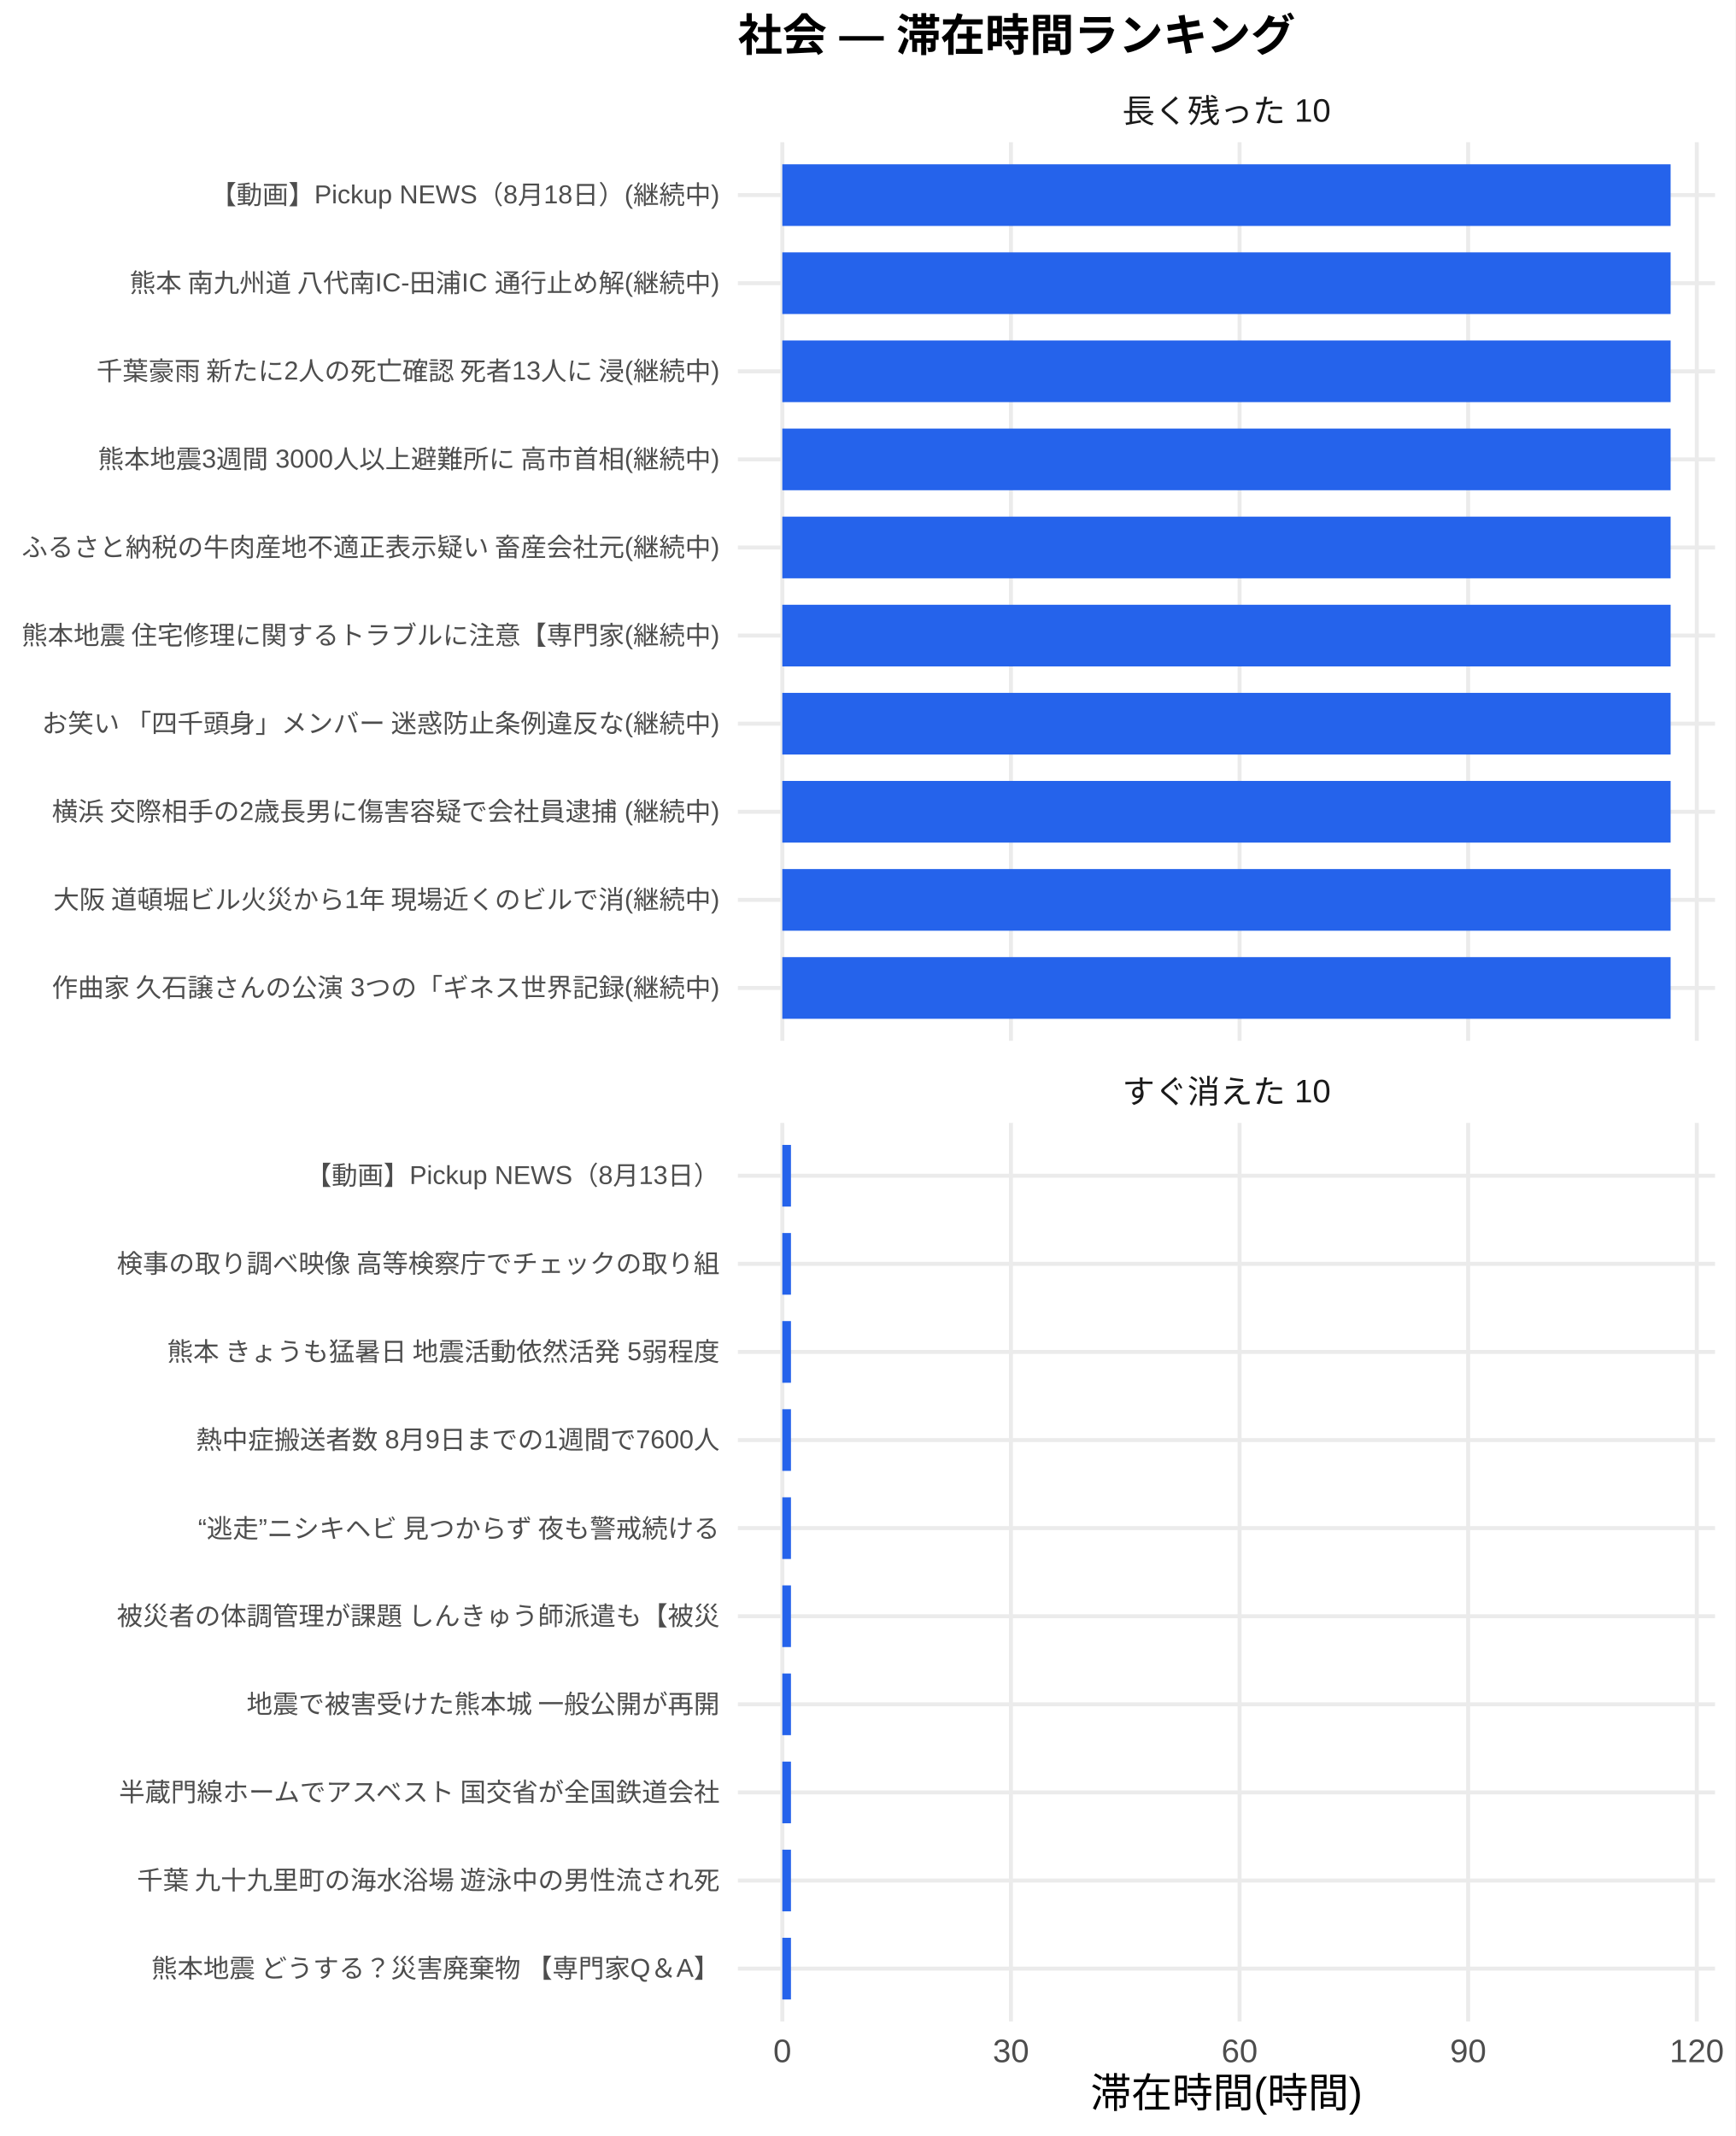
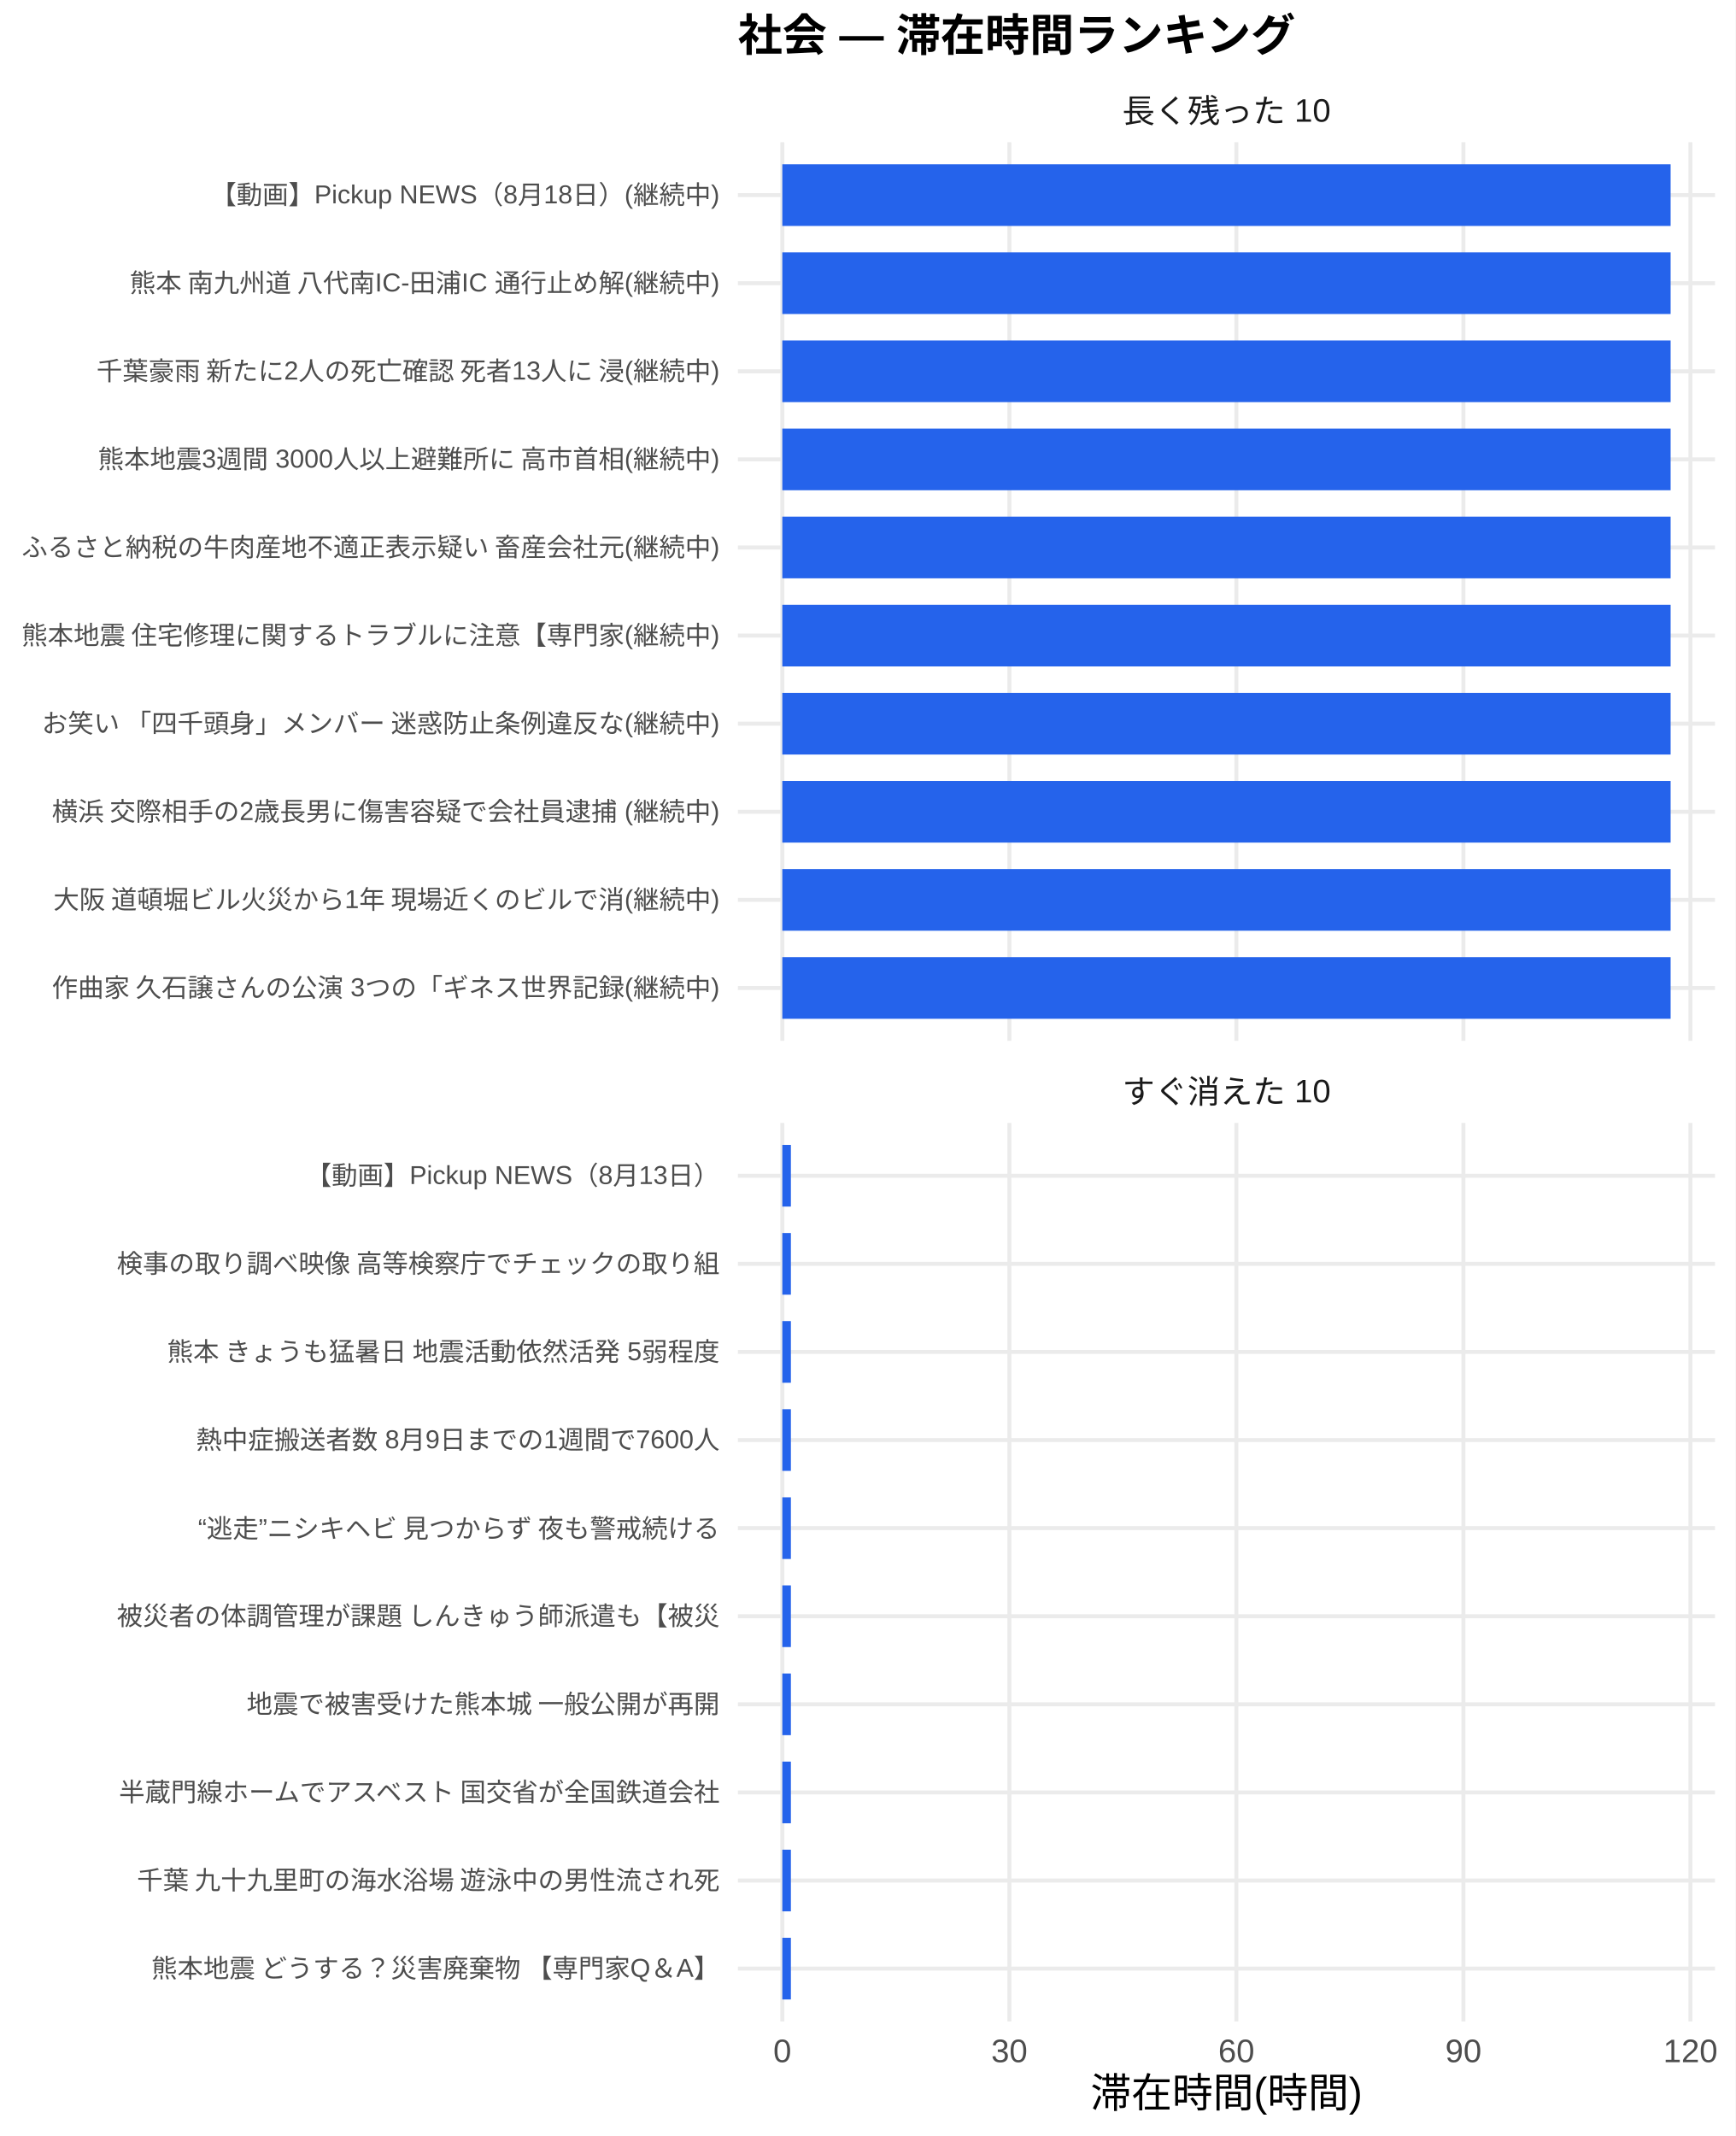
<svg xmlns="http://www.w3.org/2000/svg" width="468.00pt" height="576.00pt" viewBox="0 0 468.00 576.00">
  <g class="svglite">
    <defs>
      <style type="text/css">
    .svglite line, .svglite polyline, .svglite polygon, .svglite path, .svglite rect, .svglite circle {
      fill: none;
      stroke: #000000;
      stroke-linecap: round;
      stroke-linejoin: round;
      stroke-miterlimit: 10.00;
    }
    .svglite text {
      white-space: pre;
    }
    .svglite g.glyphgroup path {
      fill: inherit;
      stroke: none;
    }
  </style>
    </defs>
    <rect width="100%" height="100%" style="stroke: none; fill: #FFFFFF;" />
    <defs>
      <clipPath id="cpMC4wMHw0NjguMDB8MC4wMHw1NzYuMDA=">
        <rect x="0.00" y="0.00" width="468.00" height="576.00" />
      </clipPath>
    </defs>
    <g clip-path="url(#cpMC4wMHw0NjguMDB8MC4wMHw1NzYuMDA=)">
      <rect x="0.00" y="0.00" width="468.00" height="576.00" style="stroke-width: 1.07; stroke: none; fill: #FFFFFF;" />
    </g>
    <defs>
      <clipPath id="cpMTk5LjAwfDQ2Mi41MnwzOC4zNnwyODAuNjc=">
        <rect x="199.00" y="38.36" width="263.52" height="242.31" />
      </clipPath>
    </defs>
    <g clip-path="url(#cpMTk5LjAwfDQ2Mi41MnwzOC4zNnwyODAuNjc=)">
      <polyline points="199.00,266.42 462.52,266.42 " style="stroke-width: 1.07; stroke: #EBEBEB; stroke-linecap: butt;" />
      <polyline points="199.00,242.66 462.52,242.66 " style="stroke-width: 1.07; stroke: #EBEBEB; stroke-linecap: butt;" />
      <polyline points="199.00,218.91 462.52,218.91 " style="stroke-width: 1.07; stroke: #EBEBEB; stroke-linecap: butt;" />
      <polyline points="199.00,195.15 462.52,195.15 " style="stroke-width: 1.07; stroke: #EBEBEB; stroke-linecap: butt;" />
      <polyline points="199.00,171.39 462.52,171.39 " style="stroke-width: 1.07; stroke: #EBEBEB; stroke-linecap: butt;" />
      <polyline points="199.00,147.64 462.52,147.64 " style="stroke-width: 1.07; stroke: #EBEBEB; stroke-linecap: butt;" />
      <polyline points="199.00,123.88 462.52,123.88 " style="stroke-width: 1.07; stroke: #EBEBEB; stroke-linecap: butt;" />
      <polyline points="199.00,100.13 462.52,100.13 " style="stroke-width: 1.07; stroke: #EBEBEB; stroke-linecap: butt;" />
      <polyline points="199.00,76.37 462.52,76.37 " style="stroke-width: 1.07; stroke: #EBEBEB; stroke-linecap: butt;" />
      <polyline points="199.00,52.61 462.52,52.61 " style="stroke-width: 1.07; stroke: #EBEBEB; stroke-linecap: butt;" />
      <polyline points="210.98,280.67 210.98,38.36 " style="stroke-width: 1.07; stroke: #EBEBEB; stroke-linecap: butt;" />
-       <polyline points="272.64,280.67 272.64,38.36 " style="stroke-width: 1.07; stroke: #EBEBEB; stroke-linecap: butt;" />
-       <polyline points="334.29,280.67 334.29,38.36 " style="stroke-width: 1.07; stroke: #EBEBEB; stroke-linecap: butt;" />
-       <polyline points="395.94,280.67 395.94,38.36 " style="stroke-width: 1.07; stroke: #EBEBEB; stroke-linecap: butt;" />
-       <polyline points="457.60,280.67 457.60,38.36 " style="stroke-width: 1.07; stroke: #EBEBEB; stroke-linecap: butt;" />
+       <polyline points="272.21,280.67 272.21,38.36 " style="stroke-width: 1.07; stroke: #EBEBEB; stroke-linecap: butt;" />
+       <polyline points="333.43,280.67 333.43,38.36 " style="stroke-width: 1.07; stroke: #EBEBEB; stroke-linecap: butt;" />
+       <polyline points="394.66,280.67 394.66,38.36 " style="stroke-width: 1.07; stroke: #EBEBEB; stroke-linecap: butt;" />
+       <polyline points="455.88,280.67 455.88,38.36 " style="stroke-width: 1.07; stroke: #EBEBEB; stroke-linecap: butt;" />
      <rect x="210.98" y="44.30" width="239.56" height="16.63" style="stroke-width: 1.07; stroke: none; stroke-linecap: butt; stroke-linejoin: miter; fill: #2563EB;" />
      <rect x="210.98" y="68.05" width="239.56" height="16.63" style="stroke-width: 1.07; stroke: none; stroke-linecap: butt; stroke-linejoin: miter; fill: #2563EB;" />
      <rect x="210.98" y="91.81" width="239.56" height="16.63" style="stroke-width: 1.07; stroke: none; stroke-linecap: butt; stroke-linejoin: miter; fill: #2563EB;" />
      <rect x="210.98" y="115.57" width="239.56" height="16.63" style="stroke-width: 1.07; stroke: none; stroke-linecap: butt; stroke-linejoin: miter; fill: #2563EB;" />
      <rect x="210.98" y="139.32" width="239.56" height="16.63" style="stroke-width: 1.07; stroke: none; stroke-linecap: butt; stroke-linejoin: miter; fill: #2563EB;" />
      <rect x="210.98" y="163.08" width="239.56" height="16.63" style="stroke-width: 1.07; stroke: none; stroke-linecap: butt; stroke-linejoin: miter; fill: #2563EB;" />
      <rect x="210.98" y="186.84" width="239.56" height="16.63" style="stroke-width: 1.07; stroke: none; stroke-linecap: butt; stroke-linejoin: miter; fill: #2563EB;" />
      <rect x="210.98" y="210.59" width="239.56" height="16.63" style="stroke-width: 1.07; stroke: none; stroke-linecap: butt; stroke-linejoin: miter; fill: #2563EB;" />
      <rect x="210.98" y="234.35" width="239.56" height="16.63" style="stroke-width: 1.07; stroke: none; stroke-linecap: butt; stroke-linejoin: miter; fill: #2563EB;" />
      <rect x="210.98" y="258.10" width="239.56" height="16.63" style="stroke-width: 1.07; stroke: none; stroke-linecap: butt; stroke-linejoin: miter; fill: #2563EB;" />
    </g>
    <g clip-path="url(#cpMC4wMHw0NjguMDB8MC4wMHw1NzYuMDA=)">
</g>
    <defs>
      <clipPath id="cpMTk5LjAwfDQ2Mi41MnwzMDIuODB8NTQ1LjEy">
        <rect x="199.00" y="302.80" width="263.52" height="242.31" />
      </clipPath>
    </defs>
    <g clip-path="url(#cpMTk5LjAwfDQ2Mi41MnwzMDIuODB8NTQ1LjEy)">
      <polyline points="199.00,530.86 462.52,530.86 " style="stroke-width: 1.07; stroke: #EBEBEB; stroke-linecap: butt;" />
      <polyline points="199.00,507.11 462.52,507.11 " style="stroke-width: 1.07; stroke: #EBEBEB; stroke-linecap: butt;" />
      <polyline points="199.00,483.35 462.52,483.35 " style="stroke-width: 1.07; stroke: #EBEBEB; stroke-linecap: butt;" />
      <polyline points="199.00,459.59 462.52,459.59 " style="stroke-width: 1.07; stroke: #EBEBEB; stroke-linecap: butt;" />
      <polyline points="199.00,435.84 462.52,435.84 " style="stroke-width: 1.07; stroke: #EBEBEB; stroke-linecap: butt;" />
      <polyline points="199.00,412.08 462.52,412.08 " style="stroke-width: 1.07; stroke: #EBEBEB; stroke-linecap: butt;" />
      <polyline points="199.00,388.33 462.52,388.33 " style="stroke-width: 1.07; stroke: #EBEBEB; stroke-linecap: butt;" />
      <polyline points="199.00,364.57 462.52,364.57 " style="stroke-width: 1.07; stroke: #EBEBEB; stroke-linecap: butt;" />
      <polyline points="199.00,340.81 462.52,340.81 " style="stroke-width: 1.07; stroke: #EBEBEB; stroke-linecap: butt;" />
      <polyline points="199.00,317.06 462.52,317.06 " style="stroke-width: 1.07; stroke: #EBEBEB; stroke-linecap: butt;" />
      <polyline points="210.98,545.12 210.98,302.80 " style="stroke-width: 1.07; stroke: #EBEBEB; stroke-linecap: butt;" />
-       <polyline points="272.64,545.12 272.64,302.80 " style="stroke-width: 1.07; stroke: #EBEBEB; stroke-linecap: butt;" />
-       <polyline points="334.29,545.12 334.29,302.80 " style="stroke-width: 1.07; stroke: #EBEBEB; stroke-linecap: butt;" />
-       <polyline points="395.94,545.12 395.94,302.80 " style="stroke-width: 1.07; stroke: #EBEBEB; stroke-linecap: butt;" />
-       <polyline points="457.60,545.12 457.60,302.80 " style="stroke-width: 1.07; stroke: #EBEBEB; stroke-linecap: butt;" />
-       <rect x="210.98" y="308.74" width="2.33" height="16.63" style="stroke-width: 1.07; stroke: none; stroke-linecap: butt; stroke-linejoin: miter; fill: #2563EB;" />
-       <rect x="210.98" y="332.50" width="2.33" height="16.63" style="stroke-width: 1.07; stroke: none; stroke-linecap: butt; stroke-linejoin: miter; fill: #2563EB;" />
-       <rect x="210.98" y="356.25" width="2.33" height="16.63" style="stroke-width: 1.07; stroke: none; stroke-linecap: butt; stroke-linejoin: miter; fill: #2563EB;" />
-       <rect x="210.98" y="380.01" width="2.33" height="16.63" style="stroke-width: 1.07; stroke: none; stroke-linecap: butt; stroke-linejoin: miter; fill: #2563EB;" />
-       <rect x="210.98" y="403.77" width="2.33" height="16.63" style="stroke-width: 1.07; stroke: none; stroke-linecap: butt; stroke-linejoin: miter; fill: #2563EB;" />
-       <rect x="210.98" y="427.52" width="2.33" height="16.63" style="stroke-width: 1.07; stroke: none; stroke-linecap: butt; stroke-linejoin: miter; fill: #2563EB;" />
-       <rect x="210.98" y="451.28" width="2.33" height="16.63" style="stroke-width: 1.07; stroke: none; stroke-linecap: butt; stroke-linejoin: miter; fill: #2563EB;" />
-       <rect x="210.98" y="475.04" width="2.33" height="16.63" style="stroke-width: 1.07; stroke: none; stroke-linecap: butt; stroke-linejoin: miter; fill: #2563EB;" />
-       <rect x="210.98" y="498.79" width="2.33" height="16.63" style="stroke-width: 1.07; stroke: none; stroke-linecap: butt; stroke-linejoin: miter; fill: #2563EB;" />
-       <rect x="210.98" y="522.55" width="2.33" height="16.63" style="stroke-width: 1.07; stroke: none; stroke-linecap: butt; stroke-linejoin: miter; fill: #2563EB;" />
+       <polyline points="272.21,545.12 272.21,302.80 " style="stroke-width: 1.07; stroke: #EBEBEB; stroke-linecap: butt;" />
+       <polyline points="333.43,545.12 333.43,302.80 " style="stroke-width: 1.07; stroke: #EBEBEB; stroke-linecap: butt;" />
+       <polyline points="394.66,545.12 394.66,302.80 " style="stroke-width: 1.07; stroke: #EBEBEB; stroke-linecap: butt;" />
+       <polyline points="455.88,545.12 455.88,302.80 " style="stroke-width: 1.07; stroke: #EBEBEB; stroke-linecap: butt;" />
+       <rect x="210.98" y="308.74" width="2.31" height="16.63" style="stroke-width: 1.07; stroke: none; stroke-linecap: butt; stroke-linejoin: miter; fill: #2563EB;" />
+       <rect x="210.98" y="332.50" width="2.31" height="16.63" style="stroke-width: 1.07; stroke: none; stroke-linecap: butt; stroke-linejoin: miter; fill: #2563EB;" />
+       <rect x="210.98" y="356.25" width="2.31" height="16.63" style="stroke-width: 1.07; stroke: none; stroke-linecap: butt; stroke-linejoin: miter; fill: #2563EB;" />
+       <rect x="210.98" y="380.01" width="2.31" height="16.63" style="stroke-width: 1.07; stroke: none; stroke-linecap: butt; stroke-linejoin: miter; fill: #2563EB;" />
+       <rect x="210.98" y="403.77" width="2.31" height="16.63" style="stroke-width: 1.07; stroke: none; stroke-linecap: butt; stroke-linejoin: miter; fill: #2563EB;" />
+       <rect x="210.98" y="427.52" width="2.31" height="16.63" style="stroke-width: 1.07; stroke: none; stroke-linecap: butt; stroke-linejoin: miter; fill: #2563EB;" />
+       <rect x="210.98" y="451.28" width="2.31" height="16.63" style="stroke-width: 1.07; stroke: none; stroke-linecap: butt; stroke-linejoin: miter; fill: #2563EB;" />
+       <rect x="210.98" y="475.04" width="2.31" height="16.63" style="stroke-width: 1.07; stroke: none; stroke-linecap: butt; stroke-linejoin: miter; fill: #2563EB;" />
+       <rect x="210.98" y="498.79" width="2.31" height="16.63" style="stroke-width: 1.07; stroke: none; stroke-linecap: butt; stroke-linejoin: miter; fill: #2563EB;" />
+       <rect x="210.98" y="522.55" width="2.31" height="16.63" style="stroke-width: 1.07; stroke: none; stroke-linecap: butt; stroke-linejoin: miter; fill: #2563EB;" />
    </g>
    <g clip-path="url(#cpMC4wMHw0NjguMDB8MC4wMHw1NzYuMDA=)">
</g>
    <defs>
      <clipPath id="cpMTk5LjAwfDQ2Mi41MnwyODYuMTV8MzAyLjgw">
        <rect x="199.00" y="286.15" width="263.52" height="16.65" />
      </clipPath>
    </defs>
    <g clip-path="url(#cpMTk5LjAwfDQ2Mi41MnwyODYuMTV8MzAyLjgw)">
      <text x="330.76" y="297.50" text-anchor="middle" style="font-size: 8.80px;fill: #1A1A1A; font-family: &quot;Liberation Sans&quot;;" textLength="56.20px" lengthAdjust="spacingAndGlyphs">すぐ消えた 10</text>
    </g>
    <g clip-path="url(#cpMC4wMHw0NjguMDB8MC4wMHw1NzYuMDA=)">
</g>
    <defs>
      <clipPath id="cpMTk5LjAwfDQ2Mi41MnwyMS43MXwzOC4zNg==">
        <rect x="199.00" y="21.71" width="263.52" height="16.65" />
      </clipPath>
    </defs>
    <g clip-path="url(#cpMTk5LjAwfDQ2Mi41MnwyMS43MXwzOC4zNg==)">
      <text x="330.76" y="33.06" text-anchor="middle" style="font-size: 8.80px;fill: #1A1A1A; font-family: &quot;Liberation Sans&quot;;" textLength="56.20px" lengthAdjust="spacingAndGlyphs">長く残った 10</text>
    </g>
    <g clip-path="url(#cpMC4wMHw0NjguMDB8MC4wMHw1NzYuMDA=)">
      <text x="210.98" y="556.10" text-anchor="middle" style="font-size: 8.80px;fill: #4D4D4D; font-family: &quot;Liberation Sans&quot;;" textLength="4.89px" lengthAdjust="spacingAndGlyphs">0</text>
-       <text x="272.64" y="556.10" text-anchor="middle" style="font-size: 8.80px;fill: #4D4D4D; font-family: &quot;Liberation Sans&quot;;" textLength="9.78px" lengthAdjust="spacingAndGlyphs">30</text>
-       <text x="334.29" y="556.10" text-anchor="middle" style="font-size: 8.80px;fill: #4D4D4D; font-family: &quot;Liberation Sans&quot;;" textLength="9.78px" lengthAdjust="spacingAndGlyphs">60</text>
-       <text x="395.94" y="556.10" text-anchor="middle" style="font-size: 8.80px;fill: #4D4D4D; font-family: &quot;Liberation Sans&quot;;" textLength="9.78px" lengthAdjust="spacingAndGlyphs">90</text>
-       <text x="457.60" y="556.10" text-anchor="middle" style="font-size: 8.80px;fill: #4D4D4D; font-family: &quot;Liberation Sans&quot;;" textLength="14.67px" lengthAdjust="spacingAndGlyphs">120</text>
+       <text x="272.21" y="556.10" text-anchor="middle" style="font-size: 8.80px;fill: #4D4D4D; font-family: &quot;Liberation Sans&quot;;" textLength="9.78px" lengthAdjust="spacingAndGlyphs">30</text>
+       <text x="333.43" y="556.10" text-anchor="middle" style="font-size: 8.80px;fill: #4D4D4D; font-family: &quot;Liberation Sans&quot;;" textLength="9.78px" lengthAdjust="spacingAndGlyphs">60</text>
+       <text x="394.66" y="556.10" text-anchor="middle" style="font-size: 8.80px;fill: #4D4D4D; font-family: &quot;Liberation Sans&quot;;" textLength="9.78px" lengthAdjust="spacingAndGlyphs">90</text>
+       <text x="455.88" y="556.10" text-anchor="middle" style="font-size: 8.80px;fill: #4D4D4D; font-family: &quot;Liberation Sans&quot;;" textLength="14.67px" lengthAdjust="spacingAndGlyphs">120</text>
      <text x="194.07" y="268.83" text-anchor="end" style="font-size: 7.00px;fill: #4D4D4D; font-family: &quot;Liberation Sans&quot;;" textLength="180.42px" lengthAdjust="spacingAndGlyphs">作曲家 久石譲さんの公演 3つの「ギネス世界記録(継続中)</text>
      <text x="194.07" y="245.07" text-anchor="end" style="font-size: 7.00px;fill: #4D4D4D; font-family: &quot;Liberation Sans&quot;;" textLength="180.42px" lengthAdjust="spacingAndGlyphs">大阪 道頓堀ビル火災から1年 現場近くのビルで消(継続中)</text>
      <text x="194.07" y="221.31" text-anchor="end" style="font-size: 7.00px;fill: #4D4D4D; font-family: &quot;Liberation Sans&quot;;" textLength="180.42px" lengthAdjust="spacingAndGlyphs">横浜 交際相手の2歳長男に傷害容疑で会社員逮捕 (継続中)</text>
      <text x="194.07" y="197.56" text-anchor="end" style="font-size: 7.00px;fill: #4D4D4D; font-family: &quot;Liberation Sans&quot;;" textLength="183.53px" lengthAdjust="spacingAndGlyphs">お笑い 「四千頭身」メンバー 迷惑防止条例違反な(継続中)</text>
      <text x="194.07" y="173.80" text-anchor="end" style="font-size: 7.00px;fill: #4D4D4D; font-family: &quot;Liberation Sans&quot;;" textLength="188.59px" lengthAdjust="spacingAndGlyphs">熊本地震 住宅修理に関するトラブルに注意【専門家(継続中)</text>
      <text x="194.07" y="150.05" text-anchor="end" style="font-size: 7.00px;fill: #4D4D4D; font-family: &quot;Liberation Sans&quot;;" textLength="188.59px" lengthAdjust="spacingAndGlyphs">ふるさと納税の牛肉産地不適正表示疑い 畜産会社元(継続中)</text>
      <text x="194.07" y="126.29" text-anchor="end" style="font-size: 7.00px;fill: #4D4D4D; font-family: &quot;Liberation Sans&quot;;" textLength="167.98px" lengthAdjust="spacingAndGlyphs">熊本地震3週間 3000人以上避難所に 高市首相(継続中)</text>
      <text x="194.07" y="102.53" text-anchor="end" style="font-size: 7.00px;fill: #4D4D4D; font-family: &quot;Liberation Sans&quot;;" textLength="169.14px" lengthAdjust="spacingAndGlyphs">千葉豪雨 新たに2人の死亡確認 死者13人に 浸(継続中)</text>
      <text x="194.07" y="78.78" text-anchor="end" style="font-size: 7.00px;fill: #4D4D4D; font-family: &quot;Liberation Sans&quot;;" textLength="159.80px" lengthAdjust="spacingAndGlyphs">熊本 南九州道 八代南IC-田浦IC 通行止め解(継続中)</text>
      <text x="194.07" y="55.02" text-anchor="end" style="font-size: 7.00px;fill: #4D4D4D; font-family: &quot;Liberation Sans&quot;;" textLength="137.30px" lengthAdjust="spacingAndGlyphs">【動画】Pickup NEWS（8月18日）(継続中)</text>
      <text x="194.07" y="533.27" text-anchor="end" style="font-size: 7.00px;fill: #4D4D4D; font-family: &quot;Liberation Sans&quot;;" textLength="153.98px" lengthAdjust="spacingAndGlyphs">熊本地震 どうする？災害廃棄物 【専門家Q＆A】</text>
      <text x="194.07" y="509.51" text-anchor="end" style="font-size: 7.00px;fill: #4D4D4D; font-family: &quot;Liberation Sans&quot;;" textLength="157.88px" lengthAdjust="spacingAndGlyphs">千葉 九十九里町の海水浴場 遊泳中の男性流され死</text>
      <text x="194.07" y="485.76" text-anchor="end" style="font-size: 7.00px;fill: #4D4D4D; font-family: &quot;Liberation Sans&quot;;" textLength="162.94px" lengthAdjust="spacingAndGlyphs">半蔵門線ホームでアスベスト 国交省が全国鉄道会社</text>
      <text x="194.07" y="462.00" text-anchor="end" style="font-size: 7.00px;fill: #4D4D4D; font-family: &quot;Liberation Sans&quot;;" textLength="127.94px" lengthAdjust="spacingAndGlyphs">地震で被害受けた熊本城 一般公開が再開</text>
      <text x="194.07" y="438.25" text-anchor="end" style="font-size: 7.00px;fill: #4D4D4D; font-family: &quot;Liberation Sans&quot;;" textLength="162.94px" lengthAdjust="spacingAndGlyphs">被災者の体調管理が課題 しんきゅう師派遣も【被災</text>
      <text x="194.07" y="414.49" text-anchor="end" style="font-size: 7.00px;fill: #4D4D4D; font-family: &quot;Liberation Sans&quot;;" textLength="143.47px" lengthAdjust="spacingAndGlyphs">“逃走”ニシキヘビ 見つからず 夜も警戒続ける </text>
      <text x="194.07" y="390.73" text-anchor="end" style="font-size: 7.00px;fill: #4D4D4D; font-family: &quot;Liberation Sans&quot;;" textLength="141.17px" lengthAdjust="spacingAndGlyphs">熱中症搬送者数 8月9日までの1週間で7600人</text>
      <text x="194.07" y="366.98" text-anchor="end" style="font-size: 7.00px;fill: #4D4D4D; font-family: &quot;Liberation Sans&quot;;" textLength="149.70px" lengthAdjust="spacingAndGlyphs">熊本 きょうも猛暑日 地震活動依然活発 5弱程度</text>
      <text x="194.07" y="343.22" text-anchor="end" style="font-size: 7.00px;fill: #4D4D4D; font-family: &quot;Liberation Sans&quot;;" textLength="162.94px" lengthAdjust="spacingAndGlyphs">検事の取り調べ映像 高等検察庁でチェックの取り組</text>
      <text x="194.07" y="319.47" text-anchor="end" style="font-size: 7.00px;fill: #4D4D4D; font-family: &quot;Liberation Sans&quot;;" textLength="111.64px" lengthAdjust="spacingAndGlyphs">【動画】Pickup NEWS（8月13日）</text>
      <text x="330.76" y="568.24" text-anchor="middle" style="font-size: 11.00px; font-family: &quot;Liberation Sans&quot;;" textLength="73.31px" lengthAdjust="spacingAndGlyphs">滞在時間(時間)</text>
      <text x="199.00" y="13.74" style="font-size: 12.00px; font-weight: bold; font-family: &quot;Liberation Sans&quot;;" textLength="150.66px" lengthAdjust="spacingAndGlyphs">社会 — 滞在時間ランキング</text>
    </g>
  </g>
</svg>
